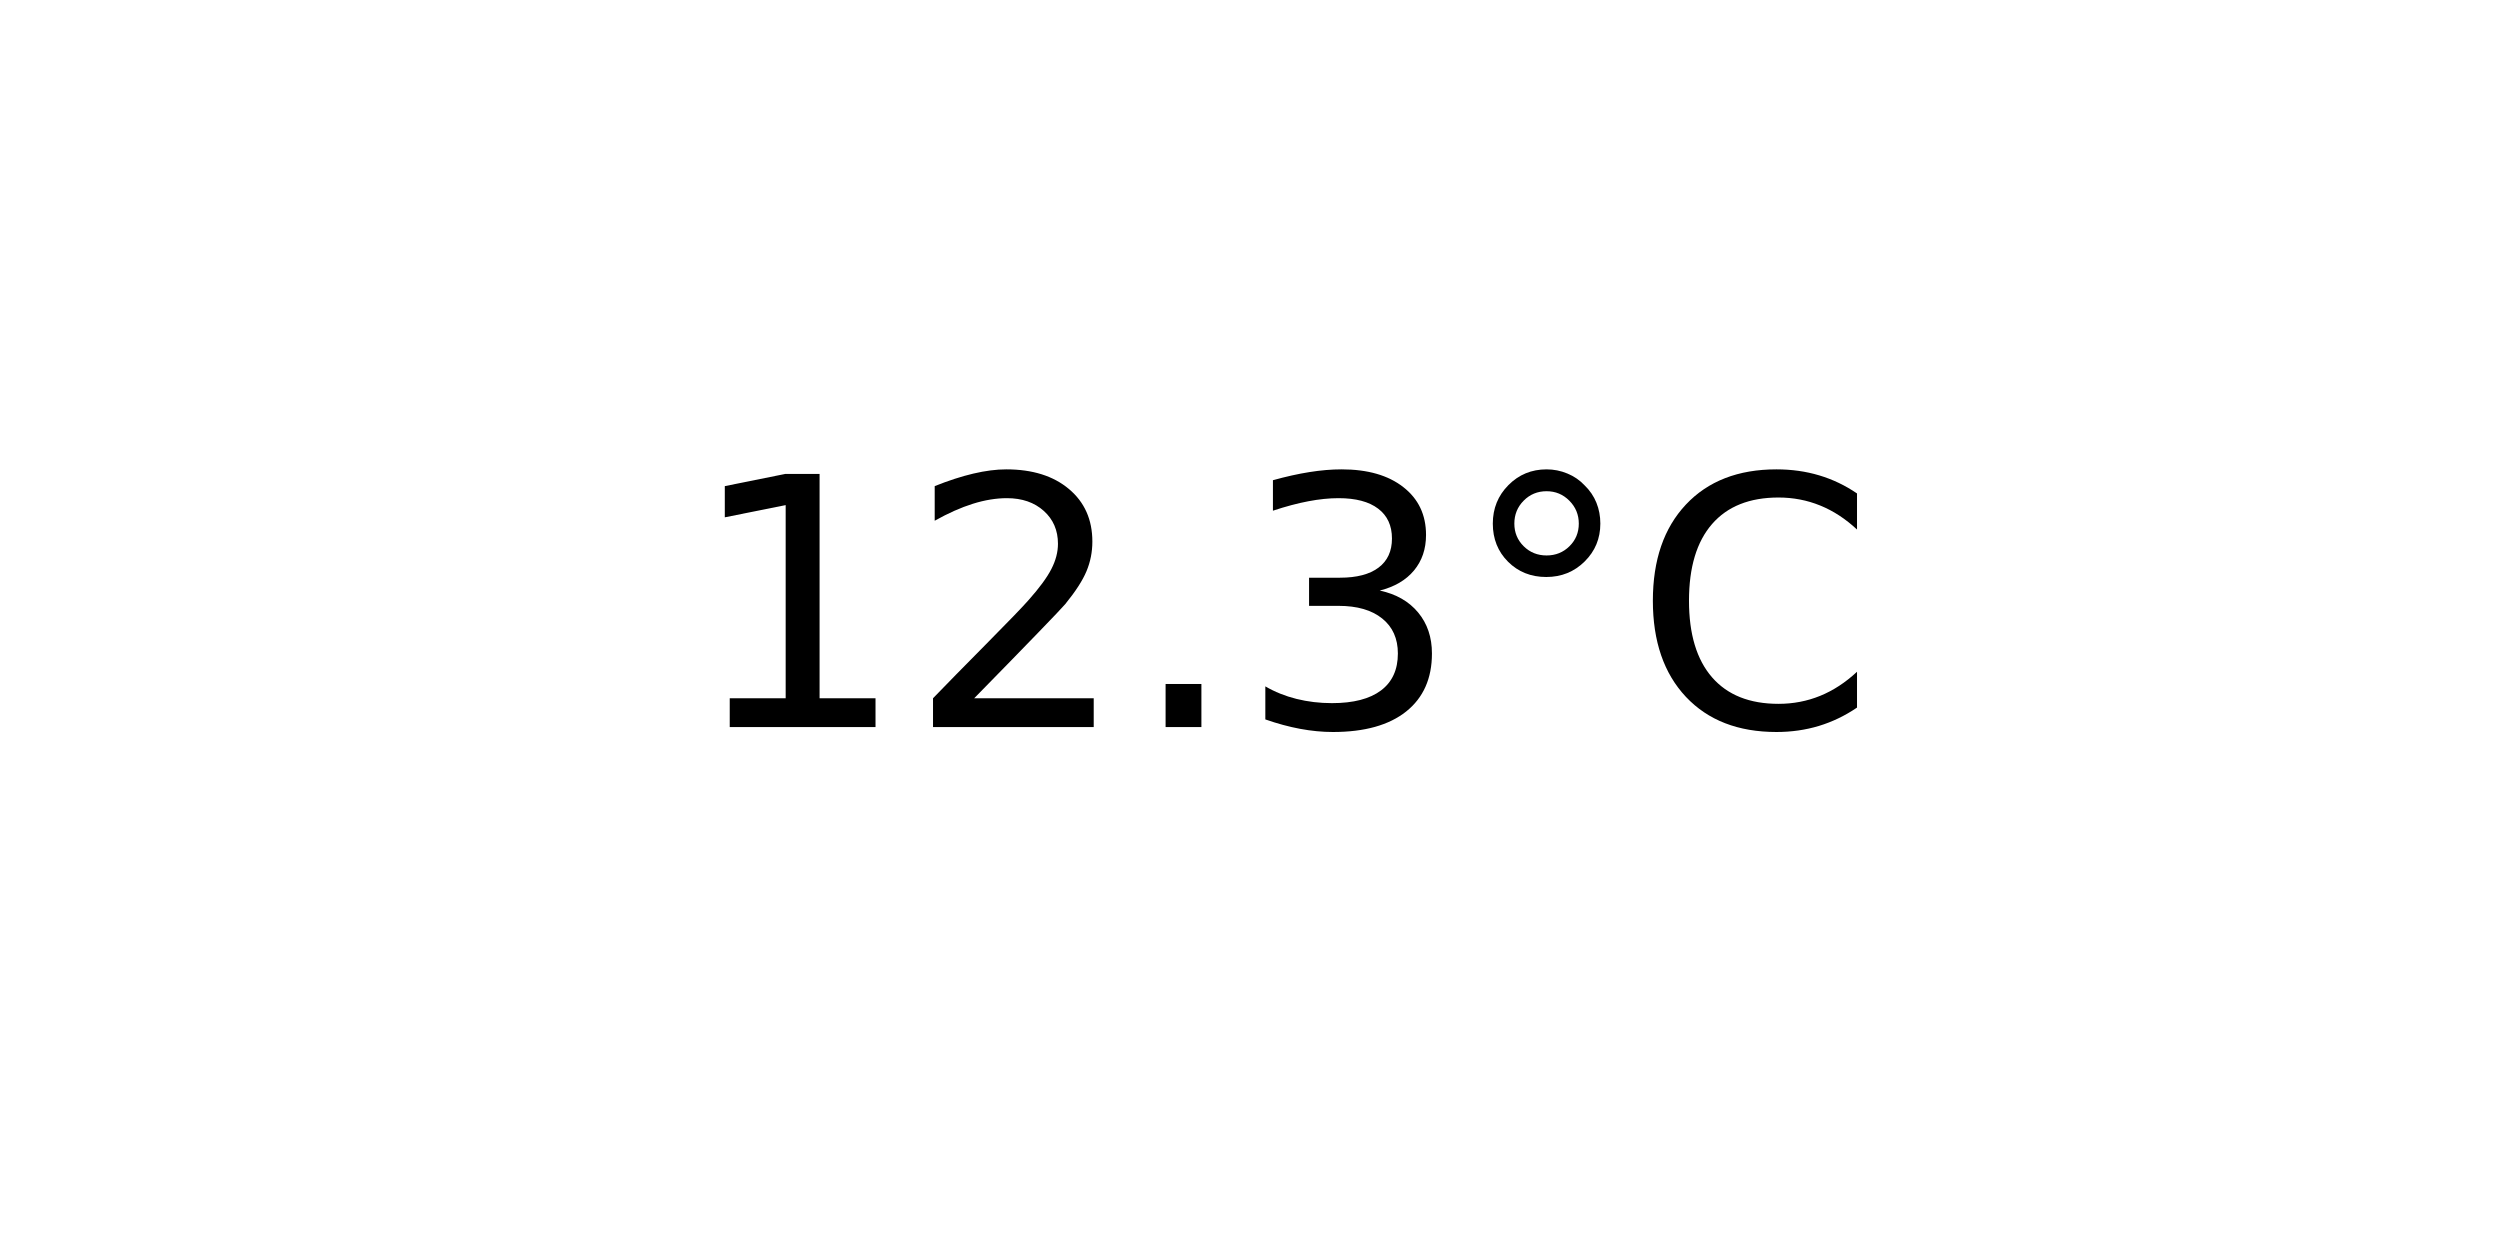
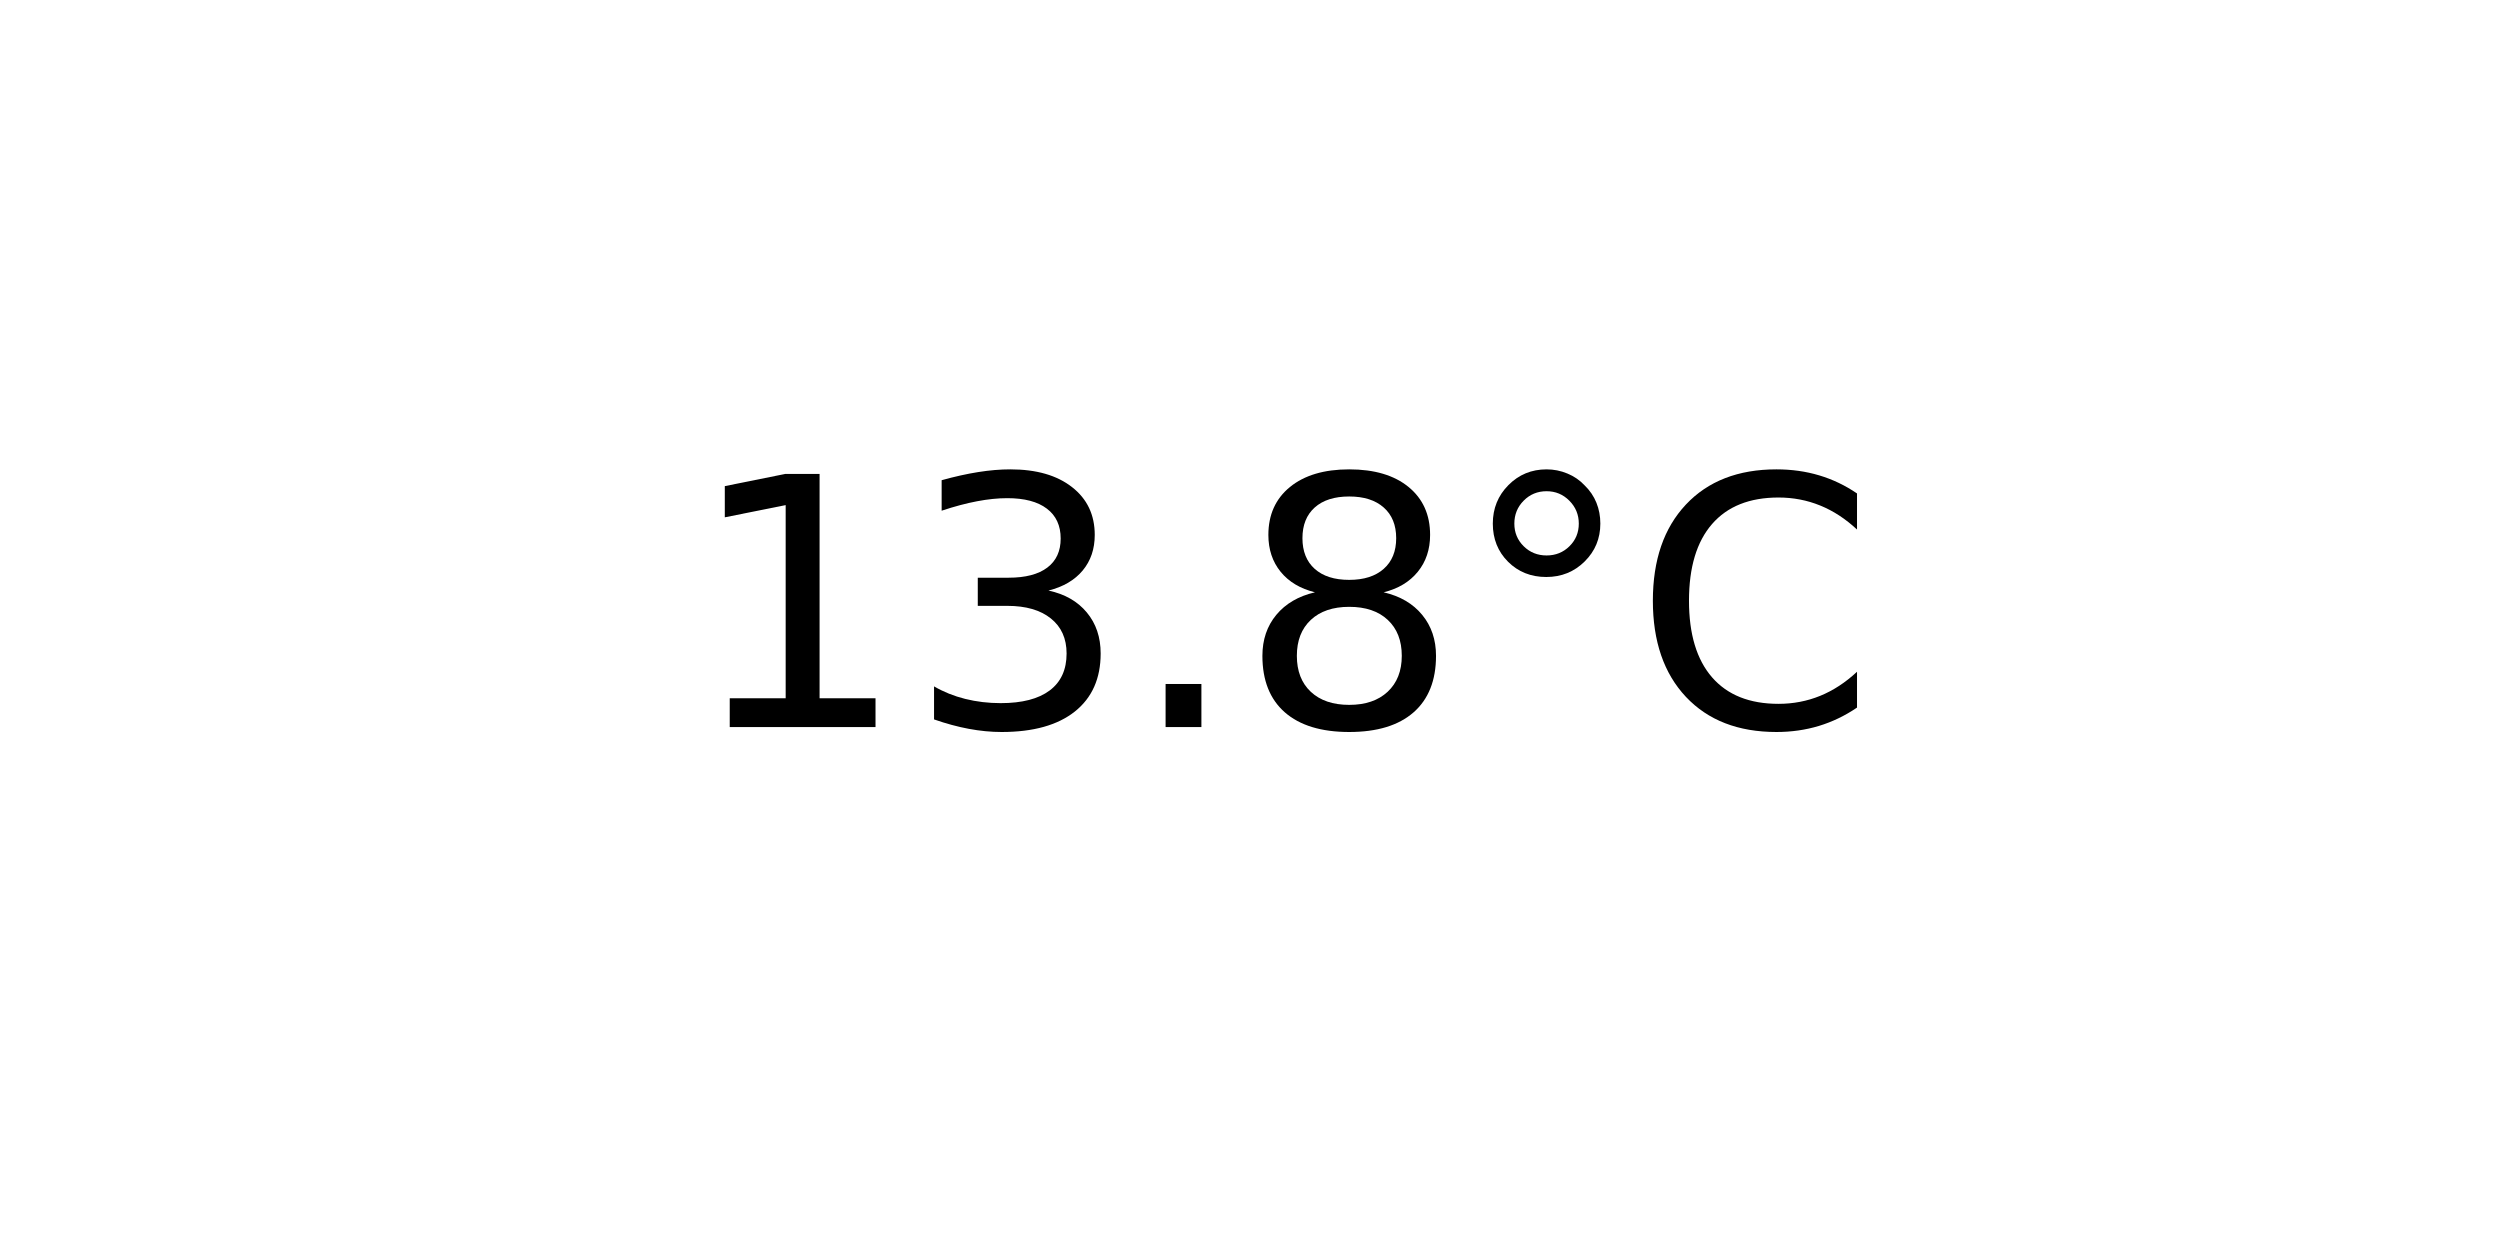
<svg xmlns="http://www.w3.org/2000/svg" xmlns:xlink="http://www.w3.org/1999/xlink" width="72pt" height="36pt" viewBox="0 0 72 36" version="1.1">
  <defs>
    <style type="text/css">*{stroke-linejoin: round; stroke-linecap: butt}</style>
  </defs>
  <g id="figure_1">
    <g id="axes_1">
      <g id="text_1">
        <g transform="translate(19.77578 20.93937) scale(0.1 -0.1)">
          <defs>
            <path id="DejaVuSans-31" d="M 794 531  L 1825 531  L 1825 4091  L 703 3866  L 703 4441  L 1819 4666  L 2450 4666  L 2450 531  L 3481 531  L 3481 0  L 794 0  L 794 531  z " transform="scale(0.015625)" />
-             <path id="DejaVuSans-32" d="M 1228 531  L 3431 531  L 3431 0  L 469 0  L 469 531  Q 828 903 1448 1529  Q 2069 2156 2228 2338  Q 2531 2678 2651 2914  Q 2772 3150 2772 3378  Q 2772 3750 2511 3984  Q 2250 4219 1831 4219  Q 1534 4219 1204 4116  Q 875 4013 500 3803  L 500 4441  Q 881 4594 1212 4672  Q 1544 4750 1819 4750  Q 2544 4750 2975 4387  Q 3406 4025 3406 3419  Q 3406 3131 3298 2873  Q 3191 2616 2906 2266  Q 2828 2175 2409 1742  Q 1991 1309 1228 531  z " transform="scale(0.015625)" />
+             <path id="DejaVuSans-33" d="M 2597 2516  Q 3050 2419 3304 2112  Q 3559 1806 3559 1356  Q 3559 666 3084 287  Q 2609 -91 1734 -91  Q 1441 -91 1130 -33  Q 819 25 488 141  L 488 750  Q 750 597 1062 519  Q 1375 441 1716 441  Q 2309 441 2620 675  Q 2931 909 2931 1356  Q 2931 1769 2642 2001  Q 2353 2234 1838 2234  L 1294 2234  L 1294 2753  L 1863 2753  Q 2328 2753 2575 2939  Q 2822 3125 2822 3475  Q 2822 3834 2567 4026  Q 2313 4219 1838 4219  Q 1578 4219 1281 4162  Q 984 4106 628 3988  L 628 4550  Q 988 4650 1302 4700  Q 1616 4750 1894 4750  Q 2613 4750 3031 4423  Q 3450 4097 3450 3541  Q 3450 3153 3228 2886  Q 3006 2619 2597 2516  z " transform="scale(0.015625)" />
            <path id="DejaVuSans-2e" d="M 684 794  L 1344 794  L 1344 0  L 684 0  L 684 794  z " transform="scale(0.015625)" />
-             <path id="DejaVuSans-33" d="M 2597 2516  Q 3050 2419 3304 2112  Q 3559 1806 3559 1356  Q 3559 666 3084 287  Q 2609 -91 1734 -91  Q 1441 -91 1130 -33  Q 819 25 488 141  L 488 750  Q 750 597 1062 519  Q 1375 441 1716 441  Q 2309 441 2620 675  Q 2931 909 2931 1356  Q 2931 1769 2642 2001  Q 2353 2234 1838 2234  L 1294 2234  L 1294 2753  L 1863 2753  Q 2328 2753 2575 2939  Q 2822 3125 2822 3475  Q 2822 3834 2567 4026  Q 2313 4219 1838 4219  Q 1578 4219 1281 4162  Q 984 4106 628 3988  L 628 4550  Q 988 4650 1302 4700  Q 1616 4750 1894 4750  Q 2613 4750 3031 4423  Q 3450 4097 3450 3541  Q 3450 3153 3228 2886  Q 3006 2619 2597 2516  z " transform="scale(0.015625)" />
+             <path id="DejaVuSans-38" d="M 2034 2216  Q 1584 2216 1326 1975  Q 1069 1734 1069 1313  Q 1069 891 1326 650  Q 1584 409 2034 409  Q 2484 409 2743 651  Q 3003 894 3003 1313  Q 3003 1734 2745 1975  Q 2488 2216 2034 2216  z M 1403 2484  Q 997 2584 770 2862  Q 544 3141 544 3541  Q 544 4100 942 4425  Q 1341 4750 2034 4750  Q 2731 4750 3128 4425  Q 3525 4100 3525 3541  Q 3525 3141 3298 2862  Q 3072 2584 2669 2484  Q 3125 2378 3379 2068  Q 3634 1759 3634 1313  Q 3634 634 3220 271  Q 2806 -91 2034 -91  Q 1263 -91 848 271  Q 434 634 434 1313  Q 434 1759 690 2068  Q 947 2378 1403 2484  z M 1172 3481  Q 1172 3119 1398 2916  Q 1625 2713 2034 2713  Q 2441 2713 2670 2916  Q 2900 3119 2900 3481  Q 2900 3844 2670 4047  Q 2441 4250 2034 4250  Q 1625 4250 1398 4047  Q 1172 3844 1172 3481  z " transform="scale(0.015625)" />
            <path id="DejaVuSans-b0" d="M 1600 4347  Q 1350 4347 1178 4173  Q 1006 4000 1006 3750  Q 1006 3503 1178 3333  Q 1350 3163 1600 3163  Q 1850 3163 2022 3333  Q 2194 3503 2194 3750  Q 2194 3997 2020 4172  Q 1847 4347 1600 4347  z M 1600 4750  Q 1800 4750 1984 4673  Q 2169 4597 2303 4453  Q 2447 4313 2519 4134  Q 2591 3956 2591 3750  Q 2591 3338 2302 3052  Q 2013 2766 1594 2766  Q 1172 2766 890 3047  Q 609 3328 609 3750  Q 609 4169 896 4459  Q 1184 4750 1600 4750  z " transform="scale(0.015625)" />
            <path id="DejaVuSans-43" d="M 4122 4306  L 4122 3641  Q 3803 3938 3442 4084  Q 3081 4231 2675 4231  Q 1875 4231 1450 3742  Q 1025 3253 1025 2328  Q 1025 1406 1450 917  Q 1875 428 2675 428  Q 3081 428 3442 575  Q 3803 722 4122 1019  L 4122 359  Q 3791 134 3420 21  Q 3050 -91 2638 -91  Q 1578 -91 968 557  Q 359 1206 359 2328  Q 359 3453 968 4101  Q 1578 4750 2638 4750  Q 3056 4750 3426 4639  Q 3797 4528 4122 4306  z " transform="scale(0.015625)" />
          </defs>
          <use xlink:href="#DejaVuSans-31" />
-           <use xlink:href="#DejaVuSans-32" x="63.623" />
+           <use xlink:href="#DejaVuSans-33" x="63.623" />
          <use xlink:href="#DejaVuSans-2e" x="127.246" />
-           <use xlink:href="#DejaVuSans-33" x="159.033" />
+           <use xlink:href="#DejaVuSans-38" x="159.033" />
          <use xlink:href="#DejaVuSans-b0" x="222.656" />
          <use xlink:href="#DejaVuSans-43" x="272.656" />
        </g>
      </g>
    </g>
  </g>
</svg>
